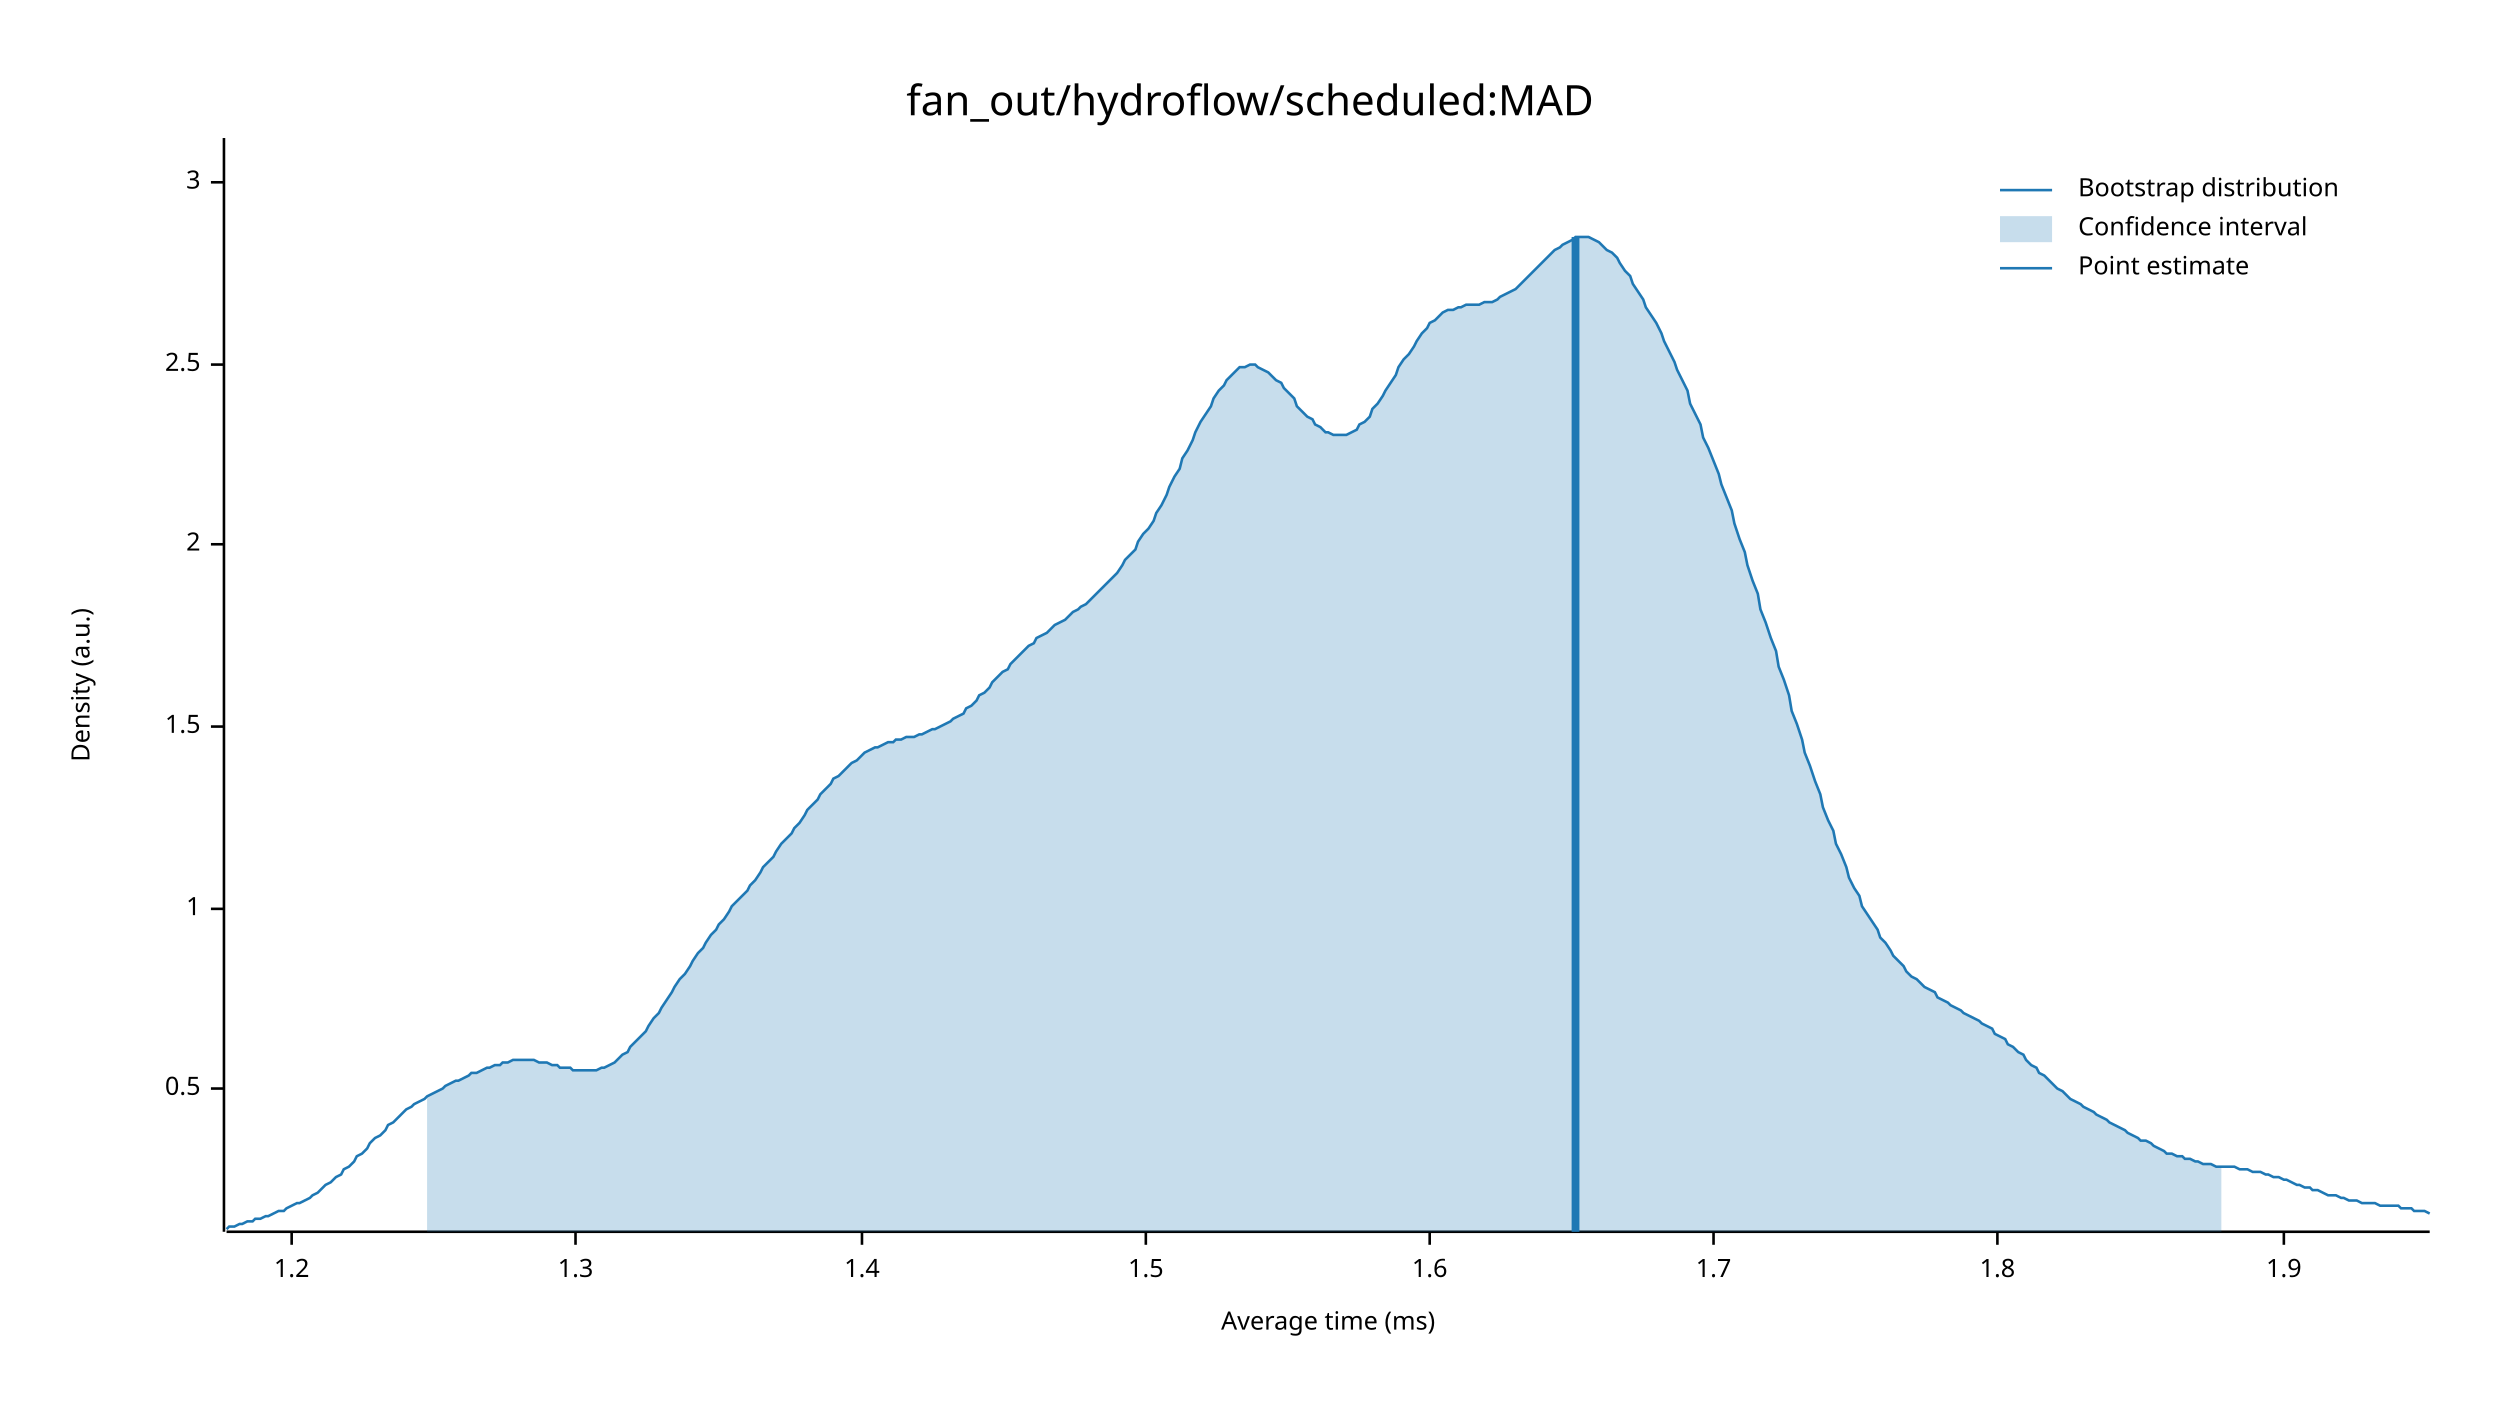
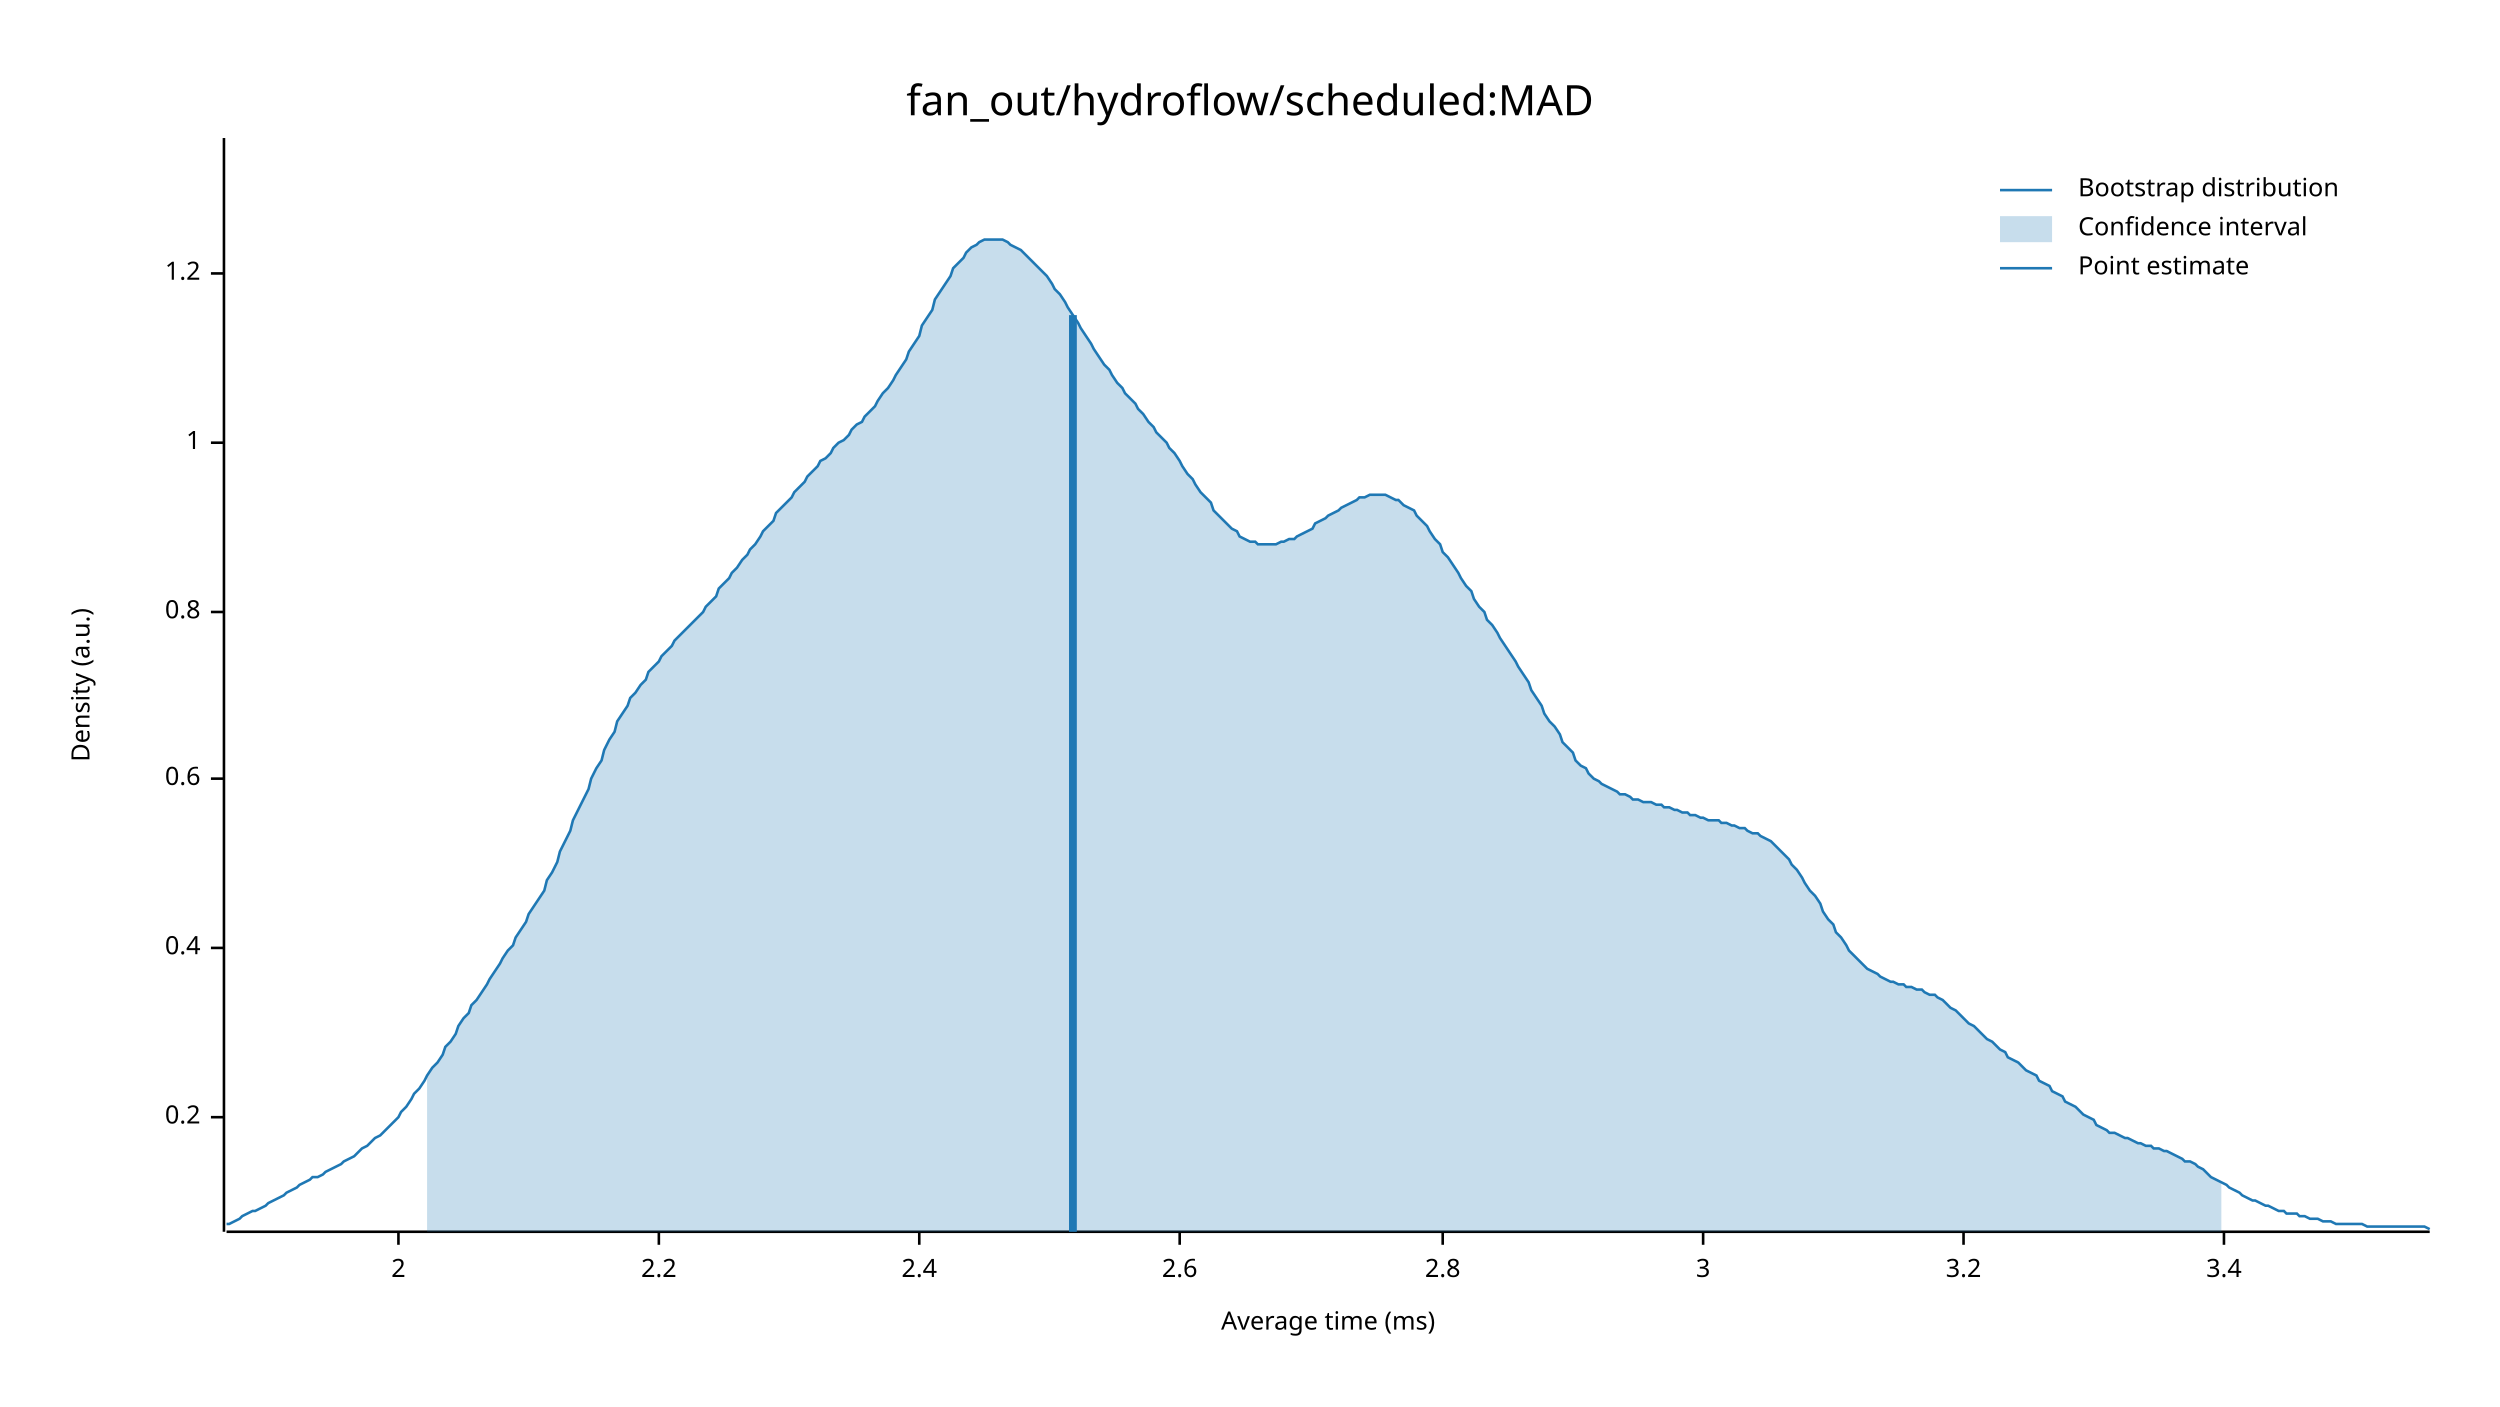
<svg xmlns="http://www.w3.org/2000/svg" width="960" height="540" viewBox="0 0 960 540">
  <text x="480" y="32" dy="0.76em" text-anchor="middle" font-family="sans-serif" font-size="16.129" opacity="1" fill="#000000">
fan_out/hydroflow/scheduled:MAD
</text>
  <text x="27" y="263" dy="0.76em" text-anchor="middle" font-family="sans-serif" font-size="9.677" opacity="1" fill="#000000" transform="rotate(270, 27, 263)">
Density (a.u.)
</text>
  <text x="510" y="513" dy="-0.5ex" text-anchor="middle" font-family="sans-serif" font-size="9.677" opacity="1" fill="#000000">
Average time (ms)
</text>
  <polyline fill="none" opacity="1" stroke="#000000" stroke-width="1" points="86,53 86,473 " />
-   <text x="77" y="418" dy="0.5ex" text-anchor="end" font-family="sans-serif" font-size="9.677" opacity="1" fill="#000000">
- 0.5
+   <text x="77" y="429" dy="0.5ex" text-anchor="end" font-family="sans-serif" font-size="9.677" opacity="1" fill="#000000">
+ 0.2
</text>
-   <polyline fill="none" opacity="1" stroke="#000000" stroke-width="1" points="81,418 86,418 " />
-   <text x="77" y="349" dy="0.5ex" text-anchor="end" font-family="sans-serif" font-size="9.677" opacity="1" fill="#000000">
+   <polyline fill="none" opacity="1" stroke="#000000" stroke-width="1" points="81,429 86,429 " />
+   <text x="77" y="364" dy="0.5ex" text-anchor="end" font-family="sans-serif" font-size="9.677" opacity="1" fill="#000000">
+ 0.4
+ </text>
+   <polyline fill="none" opacity="1" stroke="#000000" stroke-width="1" points="81,364 86,364 " />
+   <text x="77" y="299" dy="0.5ex" text-anchor="end" font-family="sans-serif" font-size="9.677" opacity="1" fill="#000000">
+ 0.6
+ </text>
+   <polyline fill="none" opacity="1" stroke="#000000" stroke-width="1" points="81,299 86,299 " />
+   <text x="77" y="235" dy="0.5ex" text-anchor="end" font-family="sans-serif" font-size="9.677" opacity="1" fill="#000000">
+ 0.8
+ </text>
+   <polyline fill="none" opacity="1" stroke="#000000" stroke-width="1" points="81,235 86,235 " />
+   <text x="77" y="170" dy="0.5ex" text-anchor="end" font-family="sans-serif" font-size="9.677" opacity="1" fill="#000000">
1
</text>
-   <polyline fill="none" opacity="1" stroke="#000000" stroke-width="1" points="81,349 86,349 " />
-   <text x="77" y="279" dy="0.5ex" text-anchor="end" font-family="sans-serif" font-size="9.677" opacity="1" fill="#000000">
- 1.5
+   <polyline fill="none" opacity="1" stroke="#000000" stroke-width="1" points="81,170 86,170 " />
+   <text x="77" y="105" dy="0.5ex" text-anchor="end" font-family="sans-serif" font-size="9.677" opacity="1" fill="#000000">
+ 1.2
</text>
-   <polyline fill="none" opacity="1" stroke="#000000" stroke-width="1" points="81,279 86,279 " />
-   <text x="77" y="209" dy="0.5ex" text-anchor="end" font-family="sans-serif" font-size="9.677" opacity="1" fill="#000000">
+   <polyline fill="none" opacity="1" stroke="#000000" stroke-width="1" points="81,105 86,105 " />
+   <polyline fill="none" opacity="1" stroke="#000000" stroke-width="1" points="87,473 933,473 " />
+   <text x="153" y="483" dy="0.76em" text-anchor="middle" font-family="sans-serif" font-size="9.677" opacity="1" fill="#000000">
2
</text>
-   <polyline fill="none" opacity="1" stroke="#000000" stroke-width="1" points="81,209 86,209 " />
-   <text x="77" y="140" dy="0.5ex" text-anchor="end" font-family="sans-serif" font-size="9.677" opacity="1" fill="#000000">
- 2.5
+   <polyline fill="none" opacity="1" stroke="#000000" stroke-width="1" points="153,473 153,478 " />
+   <text x="253" y="483" dy="0.76em" text-anchor="middle" font-family="sans-serif" font-size="9.677" opacity="1" fill="#000000">
+ 2.2
</text>
-   <polyline fill="none" opacity="1" stroke="#000000" stroke-width="1" points="81,140 86,140 " />
-   <text x="77" y="70" dy="0.5ex" text-anchor="end" font-family="sans-serif" font-size="9.677" opacity="1" fill="#000000">
+   <polyline fill="none" opacity="1" stroke="#000000" stroke-width="1" points="253,473 253,478 " />
+   <text x="353" y="483" dy="0.76em" text-anchor="middle" font-family="sans-serif" font-size="9.677" opacity="1" fill="#000000">
+ 2.4
+ </text>
+   <polyline fill="none" opacity="1" stroke="#000000" stroke-width="1" points="353,473 353,478 " />
+   <text x="453" y="483" dy="0.76em" text-anchor="middle" font-family="sans-serif" font-size="9.677" opacity="1" fill="#000000">
+ 2.6
+ </text>
+   <polyline fill="none" opacity="1" stroke="#000000" stroke-width="1" points="453,473 453,478 " />
+   <text x="554" y="483" dy="0.76em" text-anchor="middle" font-family="sans-serif" font-size="9.677" opacity="1" fill="#000000">
+ 2.8
+ </text>
+   <polyline fill="none" opacity="1" stroke="#000000" stroke-width="1" points="554,473 554,478 " />
+   <text x="654" y="483" dy="0.76em" text-anchor="middle" font-family="sans-serif" font-size="9.677" opacity="1" fill="#000000">
3
</text>
-   <polyline fill="none" opacity="1" stroke="#000000" stroke-width="1" points="81,70 86,70 " />
-   <polyline fill="none" opacity="1" stroke="#000000" stroke-width="1" points="87,473 933,473 " />
-   <text x="112" y="483" dy="0.76em" text-anchor="middle" font-family="sans-serif" font-size="9.677" opacity="1" fill="#000000">
- 1.2
+   <polyline fill="none" opacity="1" stroke="#000000" stroke-width="1" points="654,473 654,478 " />
+   <text x="754" y="483" dy="0.76em" text-anchor="middle" font-family="sans-serif" font-size="9.677" opacity="1" fill="#000000">
+ 3.2
</text>
-   <polyline fill="none" opacity="1" stroke="#000000" stroke-width="1" points="112,473 112,478 " />
-   <text x="221" y="483" dy="0.76em" text-anchor="middle" font-family="sans-serif" font-size="9.677" opacity="1" fill="#000000">
- 1.3
+   <polyline fill="none" opacity="1" stroke="#000000" stroke-width="1" points="754,473 754,478 " />
+   <text x="854" y="483" dy="0.76em" text-anchor="middle" font-family="sans-serif" font-size="9.677" opacity="1" fill="#000000">
+ 3.4
</text>
-   <polyline fill="none" opacity="1" stroke="#000000" stroke-width="1" points="221,473 221,478 " />
-   <text x="331" y="483" dy="0.76em" text-anchor="middle" font-family="sans-serif" font-size="9.677" opacity="1" fill="#000000">
- 1.4
- </text>
-   <polyline fill="none" opacity="1" stroke="#000000" stroke-width="1" points="331,473 331,478 " />
-   <text x="440" y="483" dy="0.76em" text-anchor="middle" font-family="sans-serif" font-size="9.677" opacity="1" fill="#000000">
- 1.5
- </text>
-   <polyline fill="none" opacity="1" stroke="#000000" stroke-width="1" points="440,473 440,478 " />
-   <text x="549" y="483" dy="0.76em" text-anchor="middle" font-family="sans-serif" font-size="9.677" opacity="1" fill="#000000">
- 1.6
- </text>
-   <polyline fill="none" opacity="1" stroke="#000000" stroke-width="1" points="549,473 549,478 " />
-   <text x="658" y="483" dy="0.76em" text-anchor="middle" font-family="sans-serif" font-size="9.677" opacity="1" fill="#000000">
- 1.7
- </text>
-   <polyline fill="none" opacity="1" stroke="#000000" stroke-width="1" points="658,473 658,478 " />
-   <text x="767" y="483" dy="0.76em" text-anchor="middle" font-family="sans-serif" font-size="9.677" opacity="1" fill="#000000">
- 1.8
- </text>
-   <polyline fill="none" opacity="1" stroke="#000000" stroke-width="1" points="767,473 767,478 " />
-   <text x="877" y="483" dy="0.76em" text-anchor="middle" font-family="sans-serif" font-size="9.677" opacity="1" fill="#000000">
- 1.9
- </text>
-   <polyline fill="none" opacity="1" stroke="#000000" stroke-width="1" points="877,473 877,478 " />
-   <polyline fill="none" opacity="1" stroke="#1F78B4" stroke-width="1" points="87,472 88,471 90,471 92,470 93,470 95,469 97,469 98,468 100,468 102,467 103,467 105,466 107,465 109,465 110,464 112,463 114,462 115,462 117,461 119,460 120,459 122,458 124,456 125,455 127,454 129,452 131,451 132,449 134,448 136,446 137,444 139,443 141,441 142,439 144,437 146,436 148,434 149,432 151,431 153,429 154,428 156,426 158,425 159,424 161,423 163,422 164,421 166,420 168,419 170,418 171,417 173,416 175,415 176,415 178,414 180,413 181,412 183,412 185,411 187,410 188,410 190,409 192,409 193,408 195,408 197,407 198,407 200,407 202,407 203,407 205,407 207,408 209,408 210,408 212,409 214,409 215,410 217,410 219,410 220,411 222,411 224,411 226,411 227,411 229,411 231,410 232,410 234,409 236,408 237,407 239,405 241,404 242,402 244,400 246,398 248,396 249,394 251,391 253,389 254,387 256,384 258,381 259,379 261,376 263,374 265,371 266,369 268,366 270,364 271,362 273,359 275,357 276,355 278,353 280,350 281,348 283,346 285,344 287,342 288,340 290,338 292,335 293,333 295,331 297,329 298,327 300,324 302,322 304,320 305,318 307,316 309,313 310,311 312,309 314,307 315,305 317,303 319,301 320,299 322,298 324,296 326,294 327,293 329,292 331,290 332,289 334,288 336,287 337,287 339,286 341,285 343,285 344,284 346,284 348,283 349,283 351,283 353,282 354,282 356,281 358,280 359,280 361,279 363,278 365,277 366,276 368,275 370,274 371,272 373,271 375,269 376,267 378,266 380,264 381,262 383,260 385,258 387,257 388,255 390,253 392,251 393,250 395,248 397,247 398,245 400,244 402,243 404,241 405,240 407,239 409,238 410,237 412,235 414,234 415,233 417,232 419,230 420,229 422,227 424,225 426,223 427,222 429,220 431,217 432,215 434,213 436,211 437,208 439,205 441,203 443,200 444,197 446,194 448,190 449,187 451,183 453,180 454,176 456,173 458,169 459,166 461,162 463,159 465,156 466,153 468,150 470,148 471,146 473,144 475,142 476,141 478,141 480,140 482,140 483,141 485,142 487,143 488,144 490,146 492,147 493,149 495,151 497,153 498,156 500,158 502,160 504,161 505,163 507,164 509,166 510,166 512,167 514,167 515,167 517,167 519,166 521,165 522,163 524,162 526,160 527,157 529,155 531,152 532,150 534,147 536,144 537,141 539,138 541,136 543,133 544,131 546,128 548,126 549,124 551,123 553,121 554,120 556,119 558,119 560,118 561,118 563,117 565,117 566,117 568,117 570,116 571,116 573,116 575,115 576,114 578,113 580,112 582,111 583,110 585,108 587,106 588,105 590,103 592,101 593,100 595,98 597,96 599,95 600,94 602,93 604,92 605,91 607,91 609,91 610,91 612,92 614,93 615,94 617,96 619,97 621,99 622,101 624,104 626,106 627,109 629,112 631,115 632,118 634,121 636,124 638,128 639,131 641,135 643,139 644,142 646,146 648,150 649,155 651,159 653,163 654,168 656,172 658,177 660,182 661,186 663,191 665,196 666,201 668,207 670,212 671,217 673,223 675,228 676,234 678,239 680,245 682,250 683,256 685,261 687,267 688,273 690,278 692,284 693,289 695,294 697,300 699,305 700,310 702,315 704,319 705,324 707,328 709,333 710,337 712,341 714,344 715,348 717,351 719,354 721,357 722,360 724,362 726,365 727,367 729,369 731,371 732,373 734,375 736,376 738,378 739,379 741,380 743,381 744,383 746,384 748,385 749,386 751,387 753,388 754,389 756,390 758,391 760,392 761,393 763,394 765,395 766,397 768,398 770,399 771,401 773,402 775,404 777,405 778,407 780,409 782,410 783,412 785,413 787,415 788,416 790,418 792,419 793,420 795,422 797,423 799,424 800,425 802,426 804,427 805,428 807,429 809,430 810,431 812,432 814,433 816,434 817,435 819,436 821,437 822,438 824,438 826,439 827,440 829,441 831,442 832,443 834,443 836,444 838,444 839,445 841,445 843,446 844,446 846,447 848,447 849,447 851,448 853,448 855,448 856,448 858,448 860,449 861,449 863,449 865,450 866,450 868,450 870,451 871,451 873,452 875,452 877,453 878,453 880,454 882,455 883,455 885,456 887,456 888,457 890,457 892,458 894,459 895,459 897,459 899,460 900,460 902,461 904,461 905,461 907,462 909,462 910,462 912,462 914,463 916,463 917,463 919,463 921,463 922,464 924,464 926,464 927,465 929,465 931,465 933,466 " />
-   <polygon opacity="0.25" fill="#1F78B4" points="164,421 166,420 168,419 170,418 171,417 173,416 175,415 176,415 178,414 180,413 181,412 183,412 185,411 187,410 188,410 190,409 192,409 193,408 195,408 197,407 198,407 200,407 202,407 203,407 205,407 207,408 209,408 210,408 212,409 214,409 215,410 217,410 219,410 220,411 222,411 224,411 226,411 227,411 229,411 231,410 232,410 234,409 236,408 237,407 239,405 241,404 242,402 244,400 246,398 248,396 249,394 251,391 253,389 254,387 256,384 258,381 259,379 261,376 263,374 265,371 266,369 268,366 270,364 271,362 273,359 275,357 276,355 278,353 280,350 281,348 283,346 285,344 287,342 288,340 290,338 292,335 293,333 295,331 297,329 298,327 300,324 302,322 304,320 305,318 307,316 309,313 310,311 312,309 314,307 315,305 317,303 319,301 320,299 322,298 324,296 326,294 327,293 329,292 331,290 332,289 334,288 336,287 337,287 339,286 341,285 343,285 344,284 346,284 348,283 349,283 351,283 353,282 354,282 356,281 358,280 359,280 361,279 363,278 365,277 366,276 368,275 370,274 371,272 373,271 375,269 376,267 378,266 380,264 381,262 383,260 385,258 387,257 388,255 390,253 392,251 393,250 395,248 397,247 398,245 400,244 402,243 404,241 405,240 407,239 409,238 410,237 412,235 414,234 415,233 417,232 419,230 420,229 422,227 424,225 426,223 427,222 429,220 431,217 432,215 434,213 436,211 437,208 439,205 441,203 443,200 444,197 446,194 448,190 449,187 451,183 453,180 454,176 456,173 458,169 459,166 461,162 463,159 465,156 466,153 468,150 470,148 471,146 473,144 475,142 476,141 478,141 480,140 482,140 483,141 485,142 487,143 488,144 490,146 492,147 493,149 495,151 497,153 498,156 500,158 502,160 504,161 505,163 507,164 509,166 510,166 512,167 514,167 515,167 517,167 519,166 521,165 522,163 524,162 526,160 527,157 529,155 531,152 532,150 534,147 536,144 537,141 539,138 541,136 543,133 544,131 546,128 548,126 549,124 551,123 553,121 554,120 556,119 558,119 560,118 561,118 563,117 565,117 566,117 568,117 570,116 571,116 573,116 575,115 576,114 578,113 580,112 582,111 583,110 585,108 587,106 588,105 590,103 592,101 593,100 595,98 597,96 599,95 600,94 602,93 604,92 605,91 607,91 609,91 610,91 612,92 614,93 615,94 617,96 619,97 621,99 622,101 624,104 626,106 627,109 629,112 631,115 632,118 634,121 636,124 638,128 639,131 641,135 643,139 644,142 646,146 648,150 649,155 651,159 653,163 654,168 656,172 658,177 660,182 661,186 663,191 665,196 666,201 668,207 670,212 671,217 673,223 675,228 676,234 678,239 680,245 682,250 683,256 685,261 687,267 688,273 690,278 692,284 693,289 695,294 697,300 699,305 700,310 702,315 704,319 705,324 707,328 709,333 710,337 712,341 714,344 715,348 717,351 719,354 721,357 722,360 724,362 726,365 727,367 729,369 731,371 732,373 734,375 736,376 738,378 739,379 741,380 743,381 744,383 746,384 748,385 749,386 751,387 753,388 754,389 756,390 758,391 760,392 761,393 763,394 765,395 766,397 768,398 770,399 771,401 773,402 775,404 777,405 778,407 780,409 782,410 783,412 785,413 787,415 788,416 790,418 792,419 793,420 795,422 797,423 799,424 800,425 802,426 804,427 805,428 807,429 809,430 810,431 812,432 814,433 816,434 817,435 819,436 821,437 822,438 824,438 826,439 827,440 829,441 831,442 832,443 834,443 836,444 838,444 839,445 841,445 843,446 844,446 846,447 848,447 849,447 851,448 853,448 853,473 164,473 " />
-   <polyline fill="none" opacity="1" stroke="#1F78B4" stroke-width="3" points="605,473 605,91 " />
+   <polyline fill="none" opacity="1" stroke="#000000" stroke-width="1" points="854,473 854,478 " />
+   <polyline fill="none" opacity="1" stroke="#1F78B4" stroke-width="1" points="87,470 88,470 90,469 92,468 93,467 95,466 97,465 98,465 100,464 102,463 103,462 105,461 107,460 109,459 110,458 112,457 114,456 115,455 117,454 119,453 120,452 122,452 124,451 125,450 127,449 129,448 131,447 132,446 134,445 136,444 137,443 139,441 141,440 142,439 144,437 146,436 148,434 149,433 151,431 153,429 154,427 156,425 158,422 159,420 161,418 163,415 164,413 166,410 168,408 170,405 171,402 173,400 175,397 176,394 178,391 180,389 181,386 183,384 185,381 187,378 188,376 190,373 192,370 193,368 195,365 197,363 198,360 200,357 202,354 203,351 205,348 207,345 209,342 210,338 212,335 214,331 215,327 217,323 219,319 220,315 222,311 224,307 226,303 227,299 229,295 231,292 232,288 234,284 236,281 237,277 239,274 241,271 242,268 244,266 246,263 248,261 249,258 251,256 253,254 254,252 256,250 258,248 259,246 261,244 263,242 265,240 266,239 268,237 270,235 271,233 273,231 275,229 276,226 278,224 280,222 281,220 283,218 285,215 287,213 288,211 290,209 292,206 293,204 295,202 297,200 298,197 300,195 302,193 304,191 305,189 307,187 309,185 310,183 312,181 314,179 315,177 317,176 319,174 320,172 322,170 324,169 326,167 327,165 329,163 331,162 332,160 334,158 336,156 337,154 339,151 341,149 343,146 344,144 346,141 348,138 349,135 351,132 353,129 354,125 356,122 358,119 359,115 361,112 363,109 365,106 366,103 368,101 370,99 371,97 373,95 375,94 376,93 378,92 380,92 381,92 383,92 385,92 387,93 388,94 390,95 392,96 393,97 395,99 397,101 398,102 400,104 402,106 404,109 405,111 407,113 409,116 410,118 412,121 414,124 415,126 417,129 419,132 420,134 422,137 424,140 426,142 427,144 429,147 431,149 432,151 434,153 436,155 437,157 439,159 441,162 443,164 444,166 446,168 448,170 449,172 451,174 453,177 454,179 456,182 458,184 459,186 461,189 463,191 465,193 466,196 468,198 470,200 471,201 473,203 475,204 476,206 478,207 480,208 482,208 483,209 485,209 487,209 488,209 490,209 492,208 493,208 495,207 497,207 498,206 500,205 502,204 504,203 505,201 507,200 509,199 510,198 512,197 514,196 515,195 517,194 519,193 521,192 522,191 524,191 526,190 527,190 529,190 531,190 532,190 534,191 536,192 537,192 539,194 541,195 543,196 544,198 546,200 548,202 549,204 551,207 553,209 554,212 556,214 558,217 560,220 561,222 563,225 565,227 566,230 568,233 570,235 571,238 573,240 575,243 576,245 578,248 580,251 582,254 583,256 585,259 587,262 588,265 590,268 592,271 593,274 595,277 597,279 599,282 600,285 602,287 604,289 605,292 607,294 609,295 610,297 612,299 614,300 615,301 617,302 619,303 621,304 622,305 624,305 626,306 627,307 629,307 631,308 632,308 634,308 636,309 638,309 639,310 641,310 643,311 644,311 646,312 648,312 649,313 651,313 653,314 654,314 656,315 658,315 660,315 661,316 663,316 665,317 666,317 668,318 670,318 671,319 673,320 675,320 676,321 678,322 680,323 682,325 683,326 685,328 687,330 688,332 690,334 692,337 693,339 695,342 697,344 699,347 700,350 702,353 704,355 705,358 707,360 709,363 710,365 712,367 714,369 715,370 717,372 719,373 721,374 722,375 724,376 726,377 727,377 729,378 731,378 732,379 734,379 736,380 738,380 739,381 741,382 743,382 744,383 746,384 748,386 749,387 751,388 753,390 754,391 756,393 758,394 760,396 761,397 763,399 765,400 766,401 768,403 770,404 771,406 773,407 775,408 777,410 778,411 780,412 782,413 783,415 785,416 787,417 788,419 790,420 792,421 793,423 795,424 797,425 799,427 800,428 802,429 804,430 805,432 807,433 809,434 810,435 812,435 814,436 816,437 817,437 819,438 821,439 822,439 824,440 826,440 827,441 829,441 831,442 832,442 834,443 836,444 838,445 839,446 841,446 843,447 844,448 846,449 848,451 849,452 851,453 853,454 855,455 856,456 858,457 860,458 861,459 863,460 865,461 866,461 868,462 870,463 871,463 873,464 875,465 877,465 878,466 880,466 882,466 883,467 885,467 887,468 888,468 890,468 892,469 894,469 895,469 897,470 899,470 900,470 902,470 904,470 905,470 907,470 909,471 910,471 912,471 914,471 916,471 917,471 919,471 921,471 922,471 924,471 926,471 927,471 929,471 931,471 933,472 " />
+   <polygon opacity="0.25" fill="#1F78B4" points="164,413 166,410 168,408 170,405 171,402 173,400 175,397 176,394 178,391 180,389 181,386 183,384 185,381 187,378 188,376 190,373 192,370 193,368 195,365 197,363 198,360 200,357 202,354 203,351 205,348 207,345 209,342 210,338 212,335 214,331 215,327 217,323 219,319 220,315 222,311 224,307 226,303 227,299 229,295 231,292 232,288 234,284 236,281 237,277 239,274 241,271 242,268 244,266 246,263 248,261 249,258 251,256 253,254 254,252 256,250 258,248 259,246 261,244 263,242 265,240 266,239 268,237 270,235 271,233 273,231 275,229 276,226 278,224 280,222 281,220 283,218 285,215 287,213 288,211 290,209 292,206 293,204 295,202 297,200 298,197 300,195 302,193 304,191 305,189 307,187 309,185 310,183 312,181 314,179 315,177 317,176 319,174 320,172 322,170 324,169 326,167 327,165 329,163 331,162 332,160 334,158 336,156 337,154 339,151 341,149 343,146 344,144 346,141 348,138 349,135 351,132 353,129 354,125 356,122 358,119 359,115 361,112 363,109 365,106 366,103 368,101 370,99 371,97 373,95 375,94 376,93 378,92 380,92 381,92 383,92 385,92 387,93 388,94 390,95 392,96 393,97 395,99 397,101 398,102 400,104 402,106 404,109 405,111 407,113 409,116 410,118 412,121 414,124 415,126 417,129 419,132 420,134 422,137 424,140 426,142 427,144 429,147 431,149 432,151 434,153 436,155 437,157 439,159 441,162 443,164 444,166 446,168 448,170 449,172 451,174 453,177 454,179 456,182 458,184 459,186 461,189 463,191 465,193 466,196 468,198 470,200 471,201 473,203 475,204 476,206 478,207 480,208 482,208 483,209 485,209 487,209 488,209 490,209 492,208 493,208 495,207 497,207 498,206 500,205 502,204 504,203 505,201 507,200 509,199 510,198 512,197 514,196 515,195 517,194 519,193 521,192 522,191 524,191 526,190 527,190 529,190 531,190 532,190 534,191 536,192 537,192 539,194 541,195 543,196 544,198 546,200 548,202 549,204 551,207 553,209 554,212 556,214 558,217 560,220 561,222 563,225 565,227 566,230 568,233 570,235 571,238 573,240 575,243 576,245 578,248 580,251 582,254 583,256 585,259 587,262 588,265 590,268 592,271 593,274 595,277 597,279 599,282 600,285 602,287 604,289 605,292 607,294 609,295 610,297 612,299 614,300 615,301 617,302 619,303 621,304 622,305 624,305 626,306 627,307 629,307 631,308 632,308 634,308 636,309 638,309 639,310 641,310 643,311 644,311 646,312 648,312 649,313 651,313 653,314 654,314 656,315 658,315 660,315 661,316 663,316 665,317 666,317 668,318 670,318 671,319 673,320 675,320 676,321 678,322 680,323 682,325 683,326 685,328 687,330 688,332 690,334 692,337 693,339 695,342 697,344 699,347 700,350 702,353 704,355 705,358 707,360 709,363 710,365 712,367 714,369 715,370 717,372 719,373 721,374 722,375 724,376 726,377 727,377 729,378 731,378 732,379 734,379 736,380 738,380 739,381 741,382 743,382 744,383 746,384 748,386 749,387 751,388 753,390 754,391 756,393 758,394 760,396 761,397 763,399 765,400 766,401 768,403 770,404 771,406 773,407 775,408 777,410 778,411 780,412 782,413 783,415 785,416 787,417 788,419 790,420 792,421 793,423 795,424 797,425 799,427 800,428 802,429 804,430 805,432 807,433 809,434 810,435 812,435 814,436 816,437 817,437 819,438 821,439 822,439 824,440 826,440 827,441 829,441 831,442 832,442 834,443 836,444 838,445 839,446 841,446 843,447 844,448 846,449 848,451 849,452 851,453 853,454 853,473 164,473 " />
+   <polyline fill="none" opacity="1" stroke="#1F78B4" stroke-width="3" points="412,473 412,121 " />
  <text x="798" y="68" dy="0.76em" text-anchor="start" font-family="sans-serif" font-size="9.677" opacity="1" fill="#000000">
Bootstrap distribution
</text>
  <text x="798" y="83" dy="0.76em" text-anchor="start" font-family="sans-serif" font-size="9.677" opacity="1" fill="#000000">
Confidence interval
</text>
  <text x="798" y="98" dy="0.76em" text-anchor="start" font-family="sans-serif" font-size="9.677" opacity="1" fill="#000000">
Point estimate
</text>
  <polyline fill="none" opacity="1" stroke="#1F78B4" stroke-width="1" points="768,73 788,73 " />
  <rect x="768" y="83" width="20" height="10" opacity="0.25" fill="#1F78B4" stroke="none" />
  <polyline fill="none" opacity="1" stroke="#1F78B4" stroke-width="1" points="768,103 788,103 " />
</svg>
